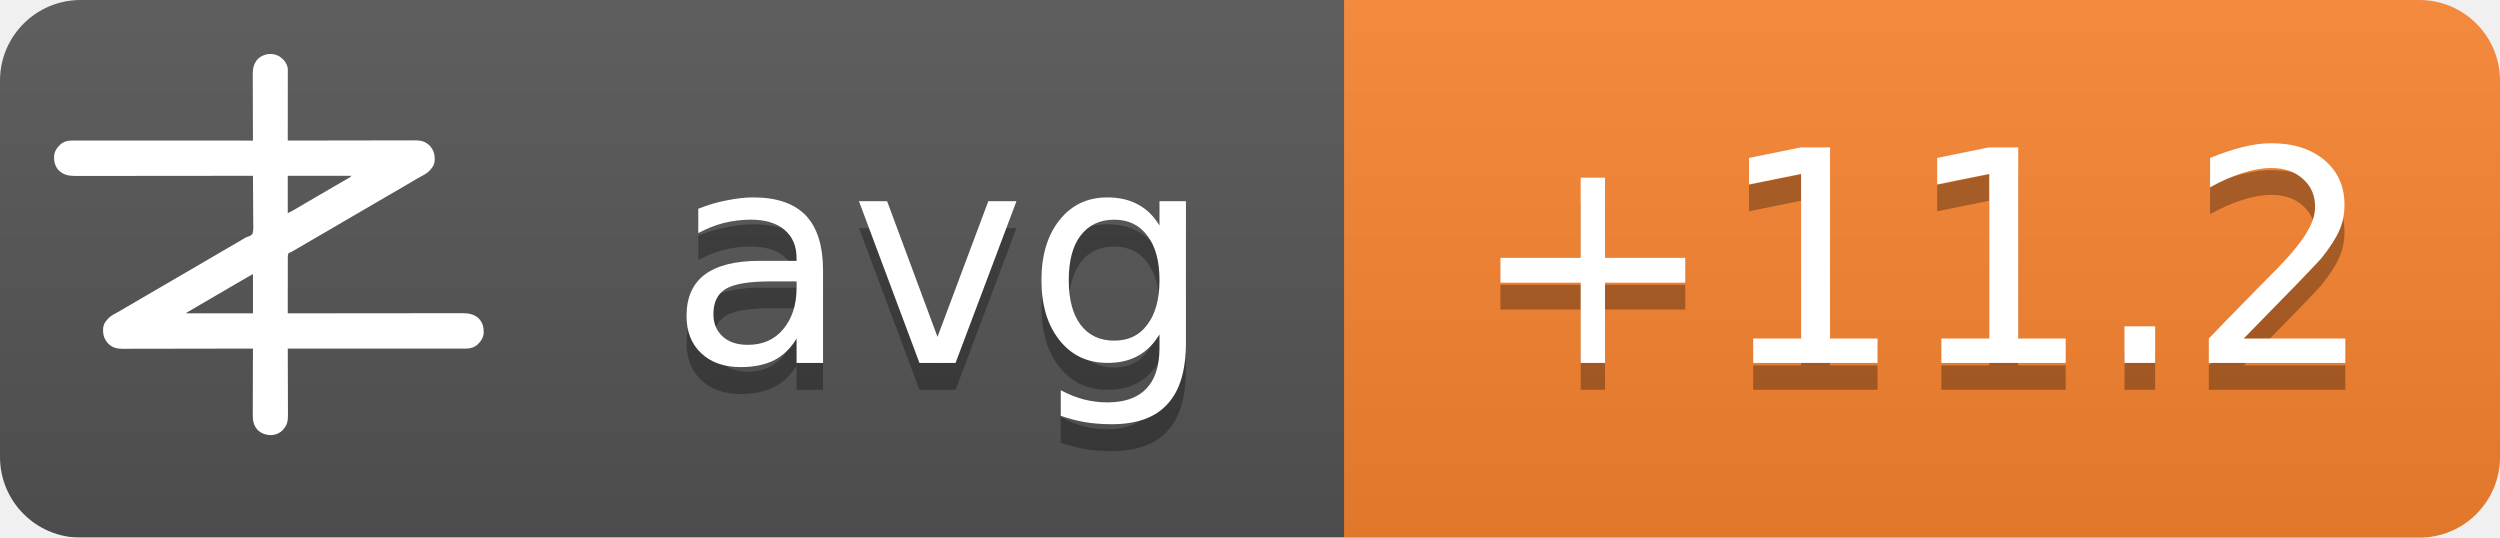
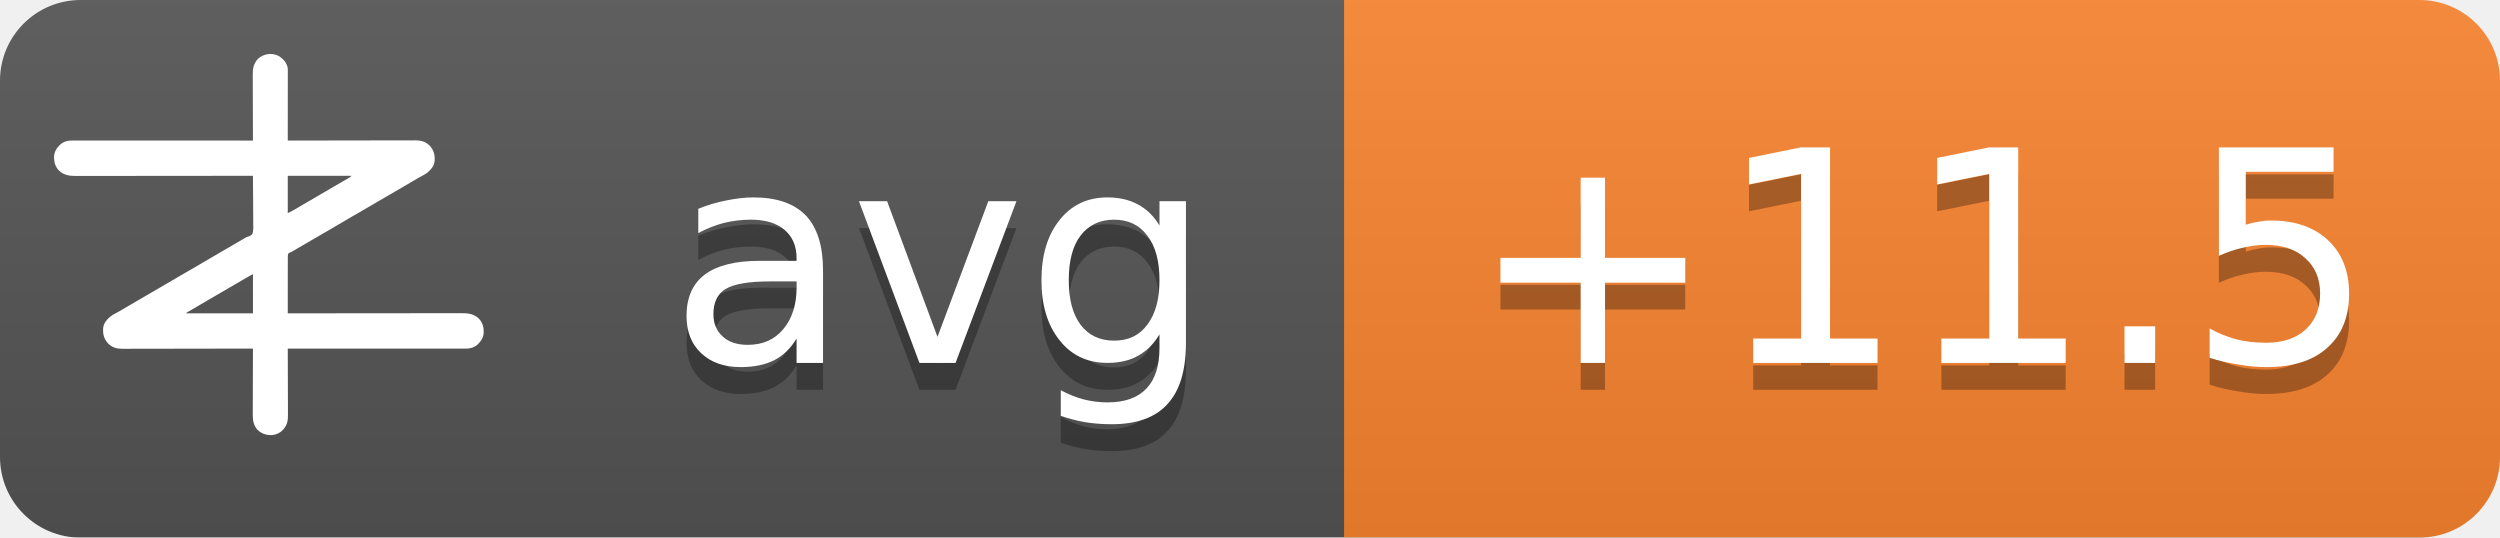
<svg xmlns="http://www.w3.org/2000/svg" width="93" height="20">
  <linearGradient id="b" x2="0" y2="100%">
    <stop offset="0" stop-color="#bbb" stop-opacity=".1" />
    <stop offset="1" stop-opacity=".1" />
  </linearGradient>
  <mask id="a">
    <rect width="93" height="20" rx="3" fill="#fff" />
  </mask>
  <g mask="url(#a)">
    <path fill="#555" d="M0 0h93v20H0z" />
    <path fill="#fb8530" d="M50 0h43v20H50z" />
    <path fill="url(#b)" d="M0 0h93v20H0z" />
  </g>
  <g fill="#fff" text-anchor="middle" font-family="DejaVu Sans,Verdana,Geneva,sans-serif" font-size="11">
    <text x="35" y="14.5" fill="#010101" fill-opacity=".3" text-anchor="middle">avg</text>
    <text x="35" y="13.5" text-anchor="middle">avg</text>
-     <text x="71.5" y="14.5" fill="#010101" fill-opacity=".3" text-anchor="middle">+11.2</text>
-     <text x="71.5" y="13.5" text-anchor="middle">+11.2</text>
+     <text x="71.5" y="14.5" fill="#010101" fill-opacity=".3" text-anchor="middle">+11.5</text>
+     <text x="71.5" y="13.5" text-anchor="middle">+11.5</text>
  </g>
  <g transform="translate(2, 2) scale(0.0156)">
    <path d="M538.273,6.355 C540.3,7.803 542.146,9.339 544,11 C544.605,11.501 545.209,12.003 545.832,12.52 C551.93,17.98 556.451,25.923 558,34 C558.09,36.348 558.122,38.699 558.12,41.049 C558.121,41.759 558.122,42.469 558.123,43.2 C558.124,45.578 558.119,47.957 558.114,50.335 C558.113,52.04 558.113,53.745 558.114,55.45 C558.114,60.08 558.108,64.71 558.101,69.339 C558.095,74.177 558.095,79.015 558.093,83.853 C558.09,93.015 558.082,102.177 558.072,111.339 C558.061,121.77 558.055,132.2 558.05,142.63 C558.04,164.087 558.022,185.543 558,207 C558.992,206.998 558.992,206.998 560.005,206.995 C599.244,206.906 638.484,206.837 677.724,206.796 C682.439,206.791 687.153,206.786 691.868,206.78 C692.807,206.779 693.746,206.778 694.713,206.777 C709.897,206.76 725.081,206.728 740.266,206.691 C755.854,206.654 771.443,206.632 787.031,206.624 C796.645,206.618 806.259,206.601 815.872,206.568 C822.471,206.547 829.069,206.541 835.668,206.546 C839.471,206.549 843.274,206.545 847.077,206.523 C851.211,206.5 855.344,206.508 859.478,206.519 C860.666,206.507 861.854,206.496 863.077,206.484 C874.708,206.566 885.27,209.022 894,217 C894.866,217.763 895.732,218.526 896.625,219.312 C906.609,230.61 909.093,241.115 908.211,255.893 C907.045,267.523 899.957,275.585 891.527,282.982 C887.507,286.192 883.149,288.577 878.625,291 C876.581,292.125 874.538,293.253 872.496,294.383 C871.434,294.97 870.371,295.557 869.277,296.161 C863.687,299.298 858.19,302.589 852.688,305.875 C842.692,311.83 832.649,317.693 822.564,323.493 C812.339,329.374 802.151,335.315 791.968,341.266 C786.98,344.18 781.99,347.09 777,350 C775,351.167 773,352.333 771,353.5 C767,355.833 763,358.167 759,360.5 C758.01,361.077 757.02,361.655 756,362.25 C753.999,363.417 751.997,364.585 749.996,365.752 C745.019,368.655 740.044,371.558 735.07,374.465 C724.795,380.468 714.504,386.442 704.188,392.375 C695.251,397.517 686.361,402.73 677.5,408 C667.565,413.909 657.583,419.731 647.563,425.494 C637.339,431.374 627.151,437.315 616.968,443.266 C611.98,446.18 606.99,449.09 602,452 C595.8,455.616 589.601,459.233 583.402,462.852 C581.779,463.799 581.779,463.799 580.123,464.766 C578.058,465.971 575.993,467.177 573.928,468.383 C572.991,468.929 572.055,469.476 571.09,470.039 C570.274,470.516 569.458,470.992 568.617,471.483 C566,473 566,473 562.392,474.252 C560.444,475.261 560.444,475.261 559,477 C557.895,481.466 558.058,485.91 558.114,490.489 C558.106,491.889 558.095,493.288 558.081,494.688 C558.052,498.486 558.066,502.282 558.088,506.08 C558.104,510.049 558.08,514.018 558.06,517.987 C558.029,525.502 558.033,533.017 558.05,540.532 C558.068,549.089 558.046,557.645 558.021,566.201 C557.97,583.801 557.969,601.4 558,619 C558.905,618.999 559.811,618.998 560.743,618.997 C614.404,618.929 668.065,618.878 721.726,618.847 C728.169,618.843 734.613,618.839 741.057,618.835 C742.339,618.834 743.622,618.834 744.944,618.833 C765.713,618.82 786.482,618.796 807.25,618.769 C828.563,618.74 849.875,618.724 871.187,618.718 C884.337,618.714 897.486,618.701 910.636,618.676 C919.654,618.66 928.673,618.656 937.691,618.659 C942.893,618.661 948.096,618.658 953.298,618.642 C958.065,618.628 962.833,618.627 967.6,618.637 C969.32,618.639 971.041,618.635 972.761,618.625 C988.359,618.545 1001.304,620.231 1013.289,631.07 C1022.63,640.831 1025.523,651.69 1025.273,664.816 C1024.716,676.951 1018.801,685.602 1010.25,693.75 C1002.107,700.576 993.074,703.126 982.638,703.123 C981.903,703.124 981.168,703.125 980.41,703.127 C977.94,703.129 975.469,703.125 972.998,703.12 C971.212,703.121 969.426,703.122 967.64,703.123 C962.725,703.125 957.811,703.121 952.897,703.116 C947.6,703.112 942.303,703.113 937.006,703.114 C927.826,703.114 918.646,703.111 909.467,703.106 C896.194,703.098 882.922,703.095 869.65,703.094 C848.117,703.092 826.585,703.085 805.052,703.075 C784.134,703.066 763.215,703.059 742.296,703.055 C740.362,703.055 740.362,703.055 738.389,703.054 C731.923,703.053 725.456,703.052 718.989,703.05 C665.326,703.04 611.663,703.022 558,703 C558.004,703.881 558.007,704.763 558.011,705.671 C558.1,727.147 558.166,748.623 558.207,770.099 C558.228,780.485 558.256,790.871 558.302,801.257 C558.342,810.312 558.367,819.367 558.376,828.422 C558.382,833.214 558.394,838.006 558.423,842.798 C558.45,847.315 558.458,851.831 558.452,856.348 C558.454,858 558.461,859.651 558.477,861.303 C558.593,874.39 556.909,884.889 548,895 C547.475,895.617 546.951,896.235 546.41,896.871 C539.67,904.246 530.375,908.396 520.457,909.341 C506.721,909.483 496.278,906.386 486,897 C475.869,885.646 474.41,873.462 474.546,858.87 C474.547,857.164 474.546,855.458 474.544,853.752 C474.543,849.152 474.566,844.551 474.594,839.951 C474.62,835.132 474.622,830.312 474.627,825.493 C474.639,816.381 474.672,807.269 474.712,798.157 C474.757,787.777 474.779,777.397 474.799,767.017 C474.84,745.678 474.911,724.339 475,703 C474.324,703.002 473.647,703.003 472.95,703.005 C432.834,703.094 392.718,703.163 352.601,703.204 C347.781,703.209 342.961,703.214 338.141,703.22 C337.181,703.221 336.222,703.222 335.233,703.223 C319.709,703.24 304.185,703.272 288.662,703.309 C272.725,703.346 256.788,703.368 240.852,703.376 C231.023,703.382 221.195,703.399 211.366,703.432 C204.62,703.453 197.875,703.459 191.129,703.454 C187.241,703.451 183.353,703.455 179.465,703.477 C175.897,703.496 172.329,703.497 168.762,703.484 C166.876,703.481 164.991,703.498 163.106,703.516 C151.4,703.435 140.793,701.035 132,693 C131.134,692.237 130.268,691.474 129.375,690.688 C119.391,679.39 116.907,668.885 117.789,654.107 C118.955,642.477 126.043,634.415 134.473,627.018 C138.493,623.808 142.851,621.423 147.375,619 C149.419,617.875 151.462,616.747 153.504,615.617 C154.566,615.03 155.629,614.443 156.723,613.839 C162.313,610.702 167.81,607.411 173.312,604.125 C183.308,598.17 193.351,592.307 203.436,586.507 C213.661,580.626 223.849,574.685 234.032,568.734 C239.02,565.82 244.01,562.91 249,560 C251,558.833 253,557.667 255,556.5 C267,549.5 279,542.5 291,535.5 C291.99,534.923 292.98,534.345 294,533.75 C296.001,532.583 298.003,531.415 300.004,530.248 C304.981,527.345 309.956,524.442 314.93,521.535 C325.205,515.532 335.496,509.558 345.812,503.625 C354.749,498.483 363.639,493.27 372.5,488 C382.435,482.091 392.417,476.269 402.437,470.506 C409.68,466.34 416.909,462.151 424.125,457.938 C425.588,457.083 425.588,457.083 427.08,456.212 C430.054,454.475 433.027,452.738 436,451 C440.208,448.541 444.416,446.083 448.625,443.625 C449.56,443.078 450.494,442.532 451.458,441.969 C452.371,441.435 453.285,440.901 454.227,440.352 C455.087,439.812 455.946,439.273 456.832,438.717 C460,437 460,437 463.571,436.011 C468.09,434.438 471.29,433.051 474,429 C476.614,419.869 475.804,409.751 475.621,400.323 C475.562,396.476 475.582,392.63 475.593,388.784 C475.603,381.508 475.541,374.236 475.454,366.961 C475.358,358.676 475.341,350.391 475.331,342.105 C475.309,325.069 475.188,308.035 475,291 C473.62,291.002 473.62,291.002 472.212,291.003 C417.674,291.071 363.137,291.122 308.599,291.153 C302.05,291.157 295.501,291.161 288.953,291.165 C287.649,291.166 286.345,291.166 285.002,291.167 C263.894,291.18 242.785,291.204 221.677,291.231 C200.017,291.26 178.357,291.276 156.696,291.282 C143.332,291.286 129.967,291.299 116.602,291.324 C107.437,291.34 98.271,291.344 89.106,291.341 C83.818,291.339 78.531,291.342 73.244,291.358 C68.398,291.372 63.554,291.373 58.708,291.363 C56.96,291.361 55.211,291.365 53.463,291.375 C37.782,291.454 24.767,289.833 12.711,278.93 C3.37,269.169 0.477,258.31 0.727,245.184 C1.284,233.049 7.199,224.398 15.75,216.25 C23.907,209.413 33.022,206.837 43.471,206.877 C44.592,206.875 44.592,206.875 45.735,206.873 C48.246,206.871 50.757,206.875 53.267,206.88 C55.083,206.879 56.898,206.878 58.713,206.877 C63.707,206.875 68.701,206.879 73.695,206.884 C79.078,206.888 84.461,206.887 89.844,206.886 C99.172,206.886 108.501,206.889 117.83,206.894 C131.317,206.902 144.805,206.905 158.293,206.906 C180.174,206.908 202.056,206.915 223.938,206.925 C245.197,206.934 266.455,206.941 287.714,206.945 C289.024,206.945 290.334,206.946 291.683,206.946 C298.255,206.947 304.827,206.948 311.398,206.95 C365.932,206.96 420.466,206.978 475,207 C474.996,206.119 474.993,205.237 474.989,204.329 C474.9,182.853 474.834,161.377 474.793,139.901 C474.772,129.515 474.744,119.129 474.698,108.743 C474.658,99.688 474.633,90.633 474.624,81.578 C474.618,76.786 474.606,71.994 474.577,67.202 C474.55,62.685 474.542,58.169 474.548,53.652 C474.546,52 474.539,50.349 474.523,48.697 C474.394,34.178 477.037,23.083 487,12 C500.963,-0.67 521.883,-3.417 538.273,6.355 Z M558,291 C558,320.37 558,349.74 558,380 C568.041,374.999 568.041,374.999 577.75,369.5 C579.212,368.63 580.674,367.76 582.137,366.891 C582.915,366.427 583.692,365.964 584.494,365.486 C589.168,362.714 593.867,359.985 598.562,357.25 C600.626,356.047 602.69,354.844 604.754,353.641 C606.305,352.737 606.305,352.737 607.887,351.814 C612.926,348.878 617.963,345.939 623,343 C625,341.833 627,340.667 629,339.5 C629.99,338.923 630.98,338.345 632,337.75 C665,318.5 665,318.5 668.005,316.747 C669.988,315.59 671.971,314.433 673.954,313.274 C679.207,310.206 684.467,307.151 689.738,304.113 C690.838,303.477 691.939,302.841 693.072,302.186 C695.187,300.963 697.304,299.744 699.424,298.529 C700.848,297.705 700.848,297.705 702.301,296.863 C703.138,296.382 703.975,295.9 704.837,295.404 C707.289,293.919 707.289,293.919 710,291 C659.84,291 609.68,291 558,291 Z M469.207,528.605 C468.196,529.17 467.184,529.735 466.142,530.316 C465.043,530.934 463.945,531.551 462.812,532.188 C461.682,532.822 460.552,533.456 459.387,534.109 C450.357,539.189 441.423,544.425 432.52,549.723 C426.741,553.161 420.935,556.553 415.125,559.938 C414.127,560.519 413.129,561.1 412.101,561.699 C410.078,562.878 408.055,564.056 406.032,565.234 C401.02,568.153 396.01,571.077 391,574 C389,575.167 387,576.333 385,577.5 C384.01,578.077 383.02,578.655 382,579.25 C373,584.5 373,584.5 369.998,586.251 C368.005,587.414 366.012,588.576 364.02,589.739 C358.909,592.721 353.798,595.7 348.684,598.676 C335.318,606.454 335.318,606.454 322,614.312 C321.065,614.863 321.065,614.863 320.111,615.425 C318.723,616.255 317.358,617.123 316,618 C316,618.33 316,618.66 316,619 C368.47,619 420.94,619 475,619 C475,588.31 475,557.62 475,526 C472.956,526 470.925,527.646 469.207,528.605 Z" fill="#fff" fill-rule="nonzero" />
  </g>
</svg>
